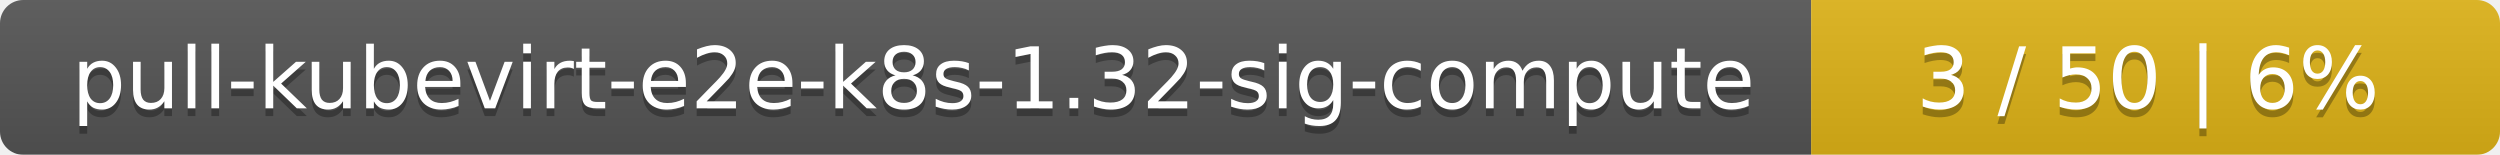
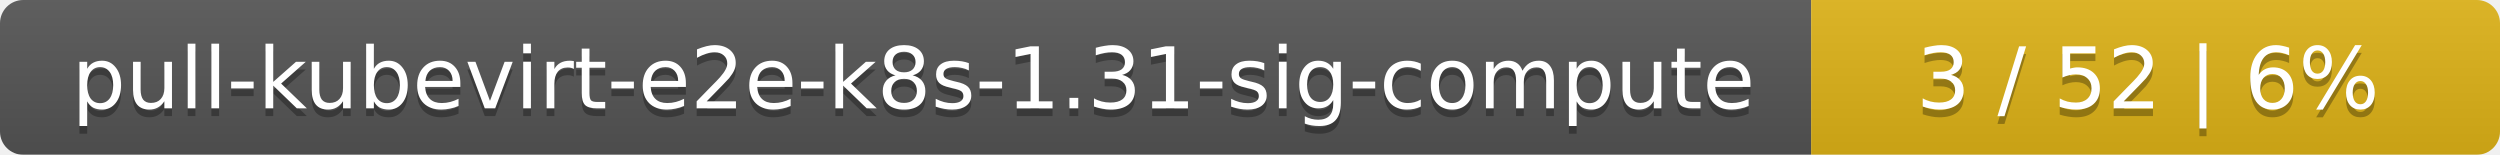
<svg xmlns="http://www.w3.org/2000/svg" width="323" height="20">
  <linearGradient id="smooth" x2="0" y2="100%">
    <stop offset="0" stop-color="#bbb" stop-opacity=".1" />
    <stop offset="1" stop-opacity=".1" />
  </linearGradient>
  <mask id="round">
    <rect width="323" height="20" rx="3" fill="#fff" />
  </mask>
  <g mask="url(#round)">
    <rect width="234" height="20" fill="#555" />
    <rect x="234" width="89" height="20" fill="#dfb317" />
    <rect width="323" height="20" fill="url(#smooth)" />
  </g>
  <g fill="#fff" text-anchor="middle" font-family="DejaVu Sans,Verdana,Geneva,sans-serif" font-size="11">
-     <text x="118" y="15" fill="#010101" fill-opacity=".3">pull-kubevirt-e2e-k8s-1.32-sig-compute</text>
-     <text x="118" y="14">pull-kubevirt-e2e-k8s-1.32-sig-compute</text>
-     <text x="277.5" y="15" fill="#010101" fill-opacity=".3">3 / 50    |    6%</text>
-     <text x="277.5" y="14">3 / 50    |    6%</text>
+     <text x="118" y="15" fill="#010101" fill-opacity=".3">pull-kubevirt-e2e-k8s-1.31-sig-compute</text>
+     <text x="118" y="14">pull-kubevirt-e2e-k8s-1.31-sig-compute</text>
+     <text x="277.5" y="15" fill="#010101" fill-opacity=".3">3 / 52    |    6%</text>
+     <text x="277.5" y="14">3 / 52    |    6%</text>
  </g>
</svg>
